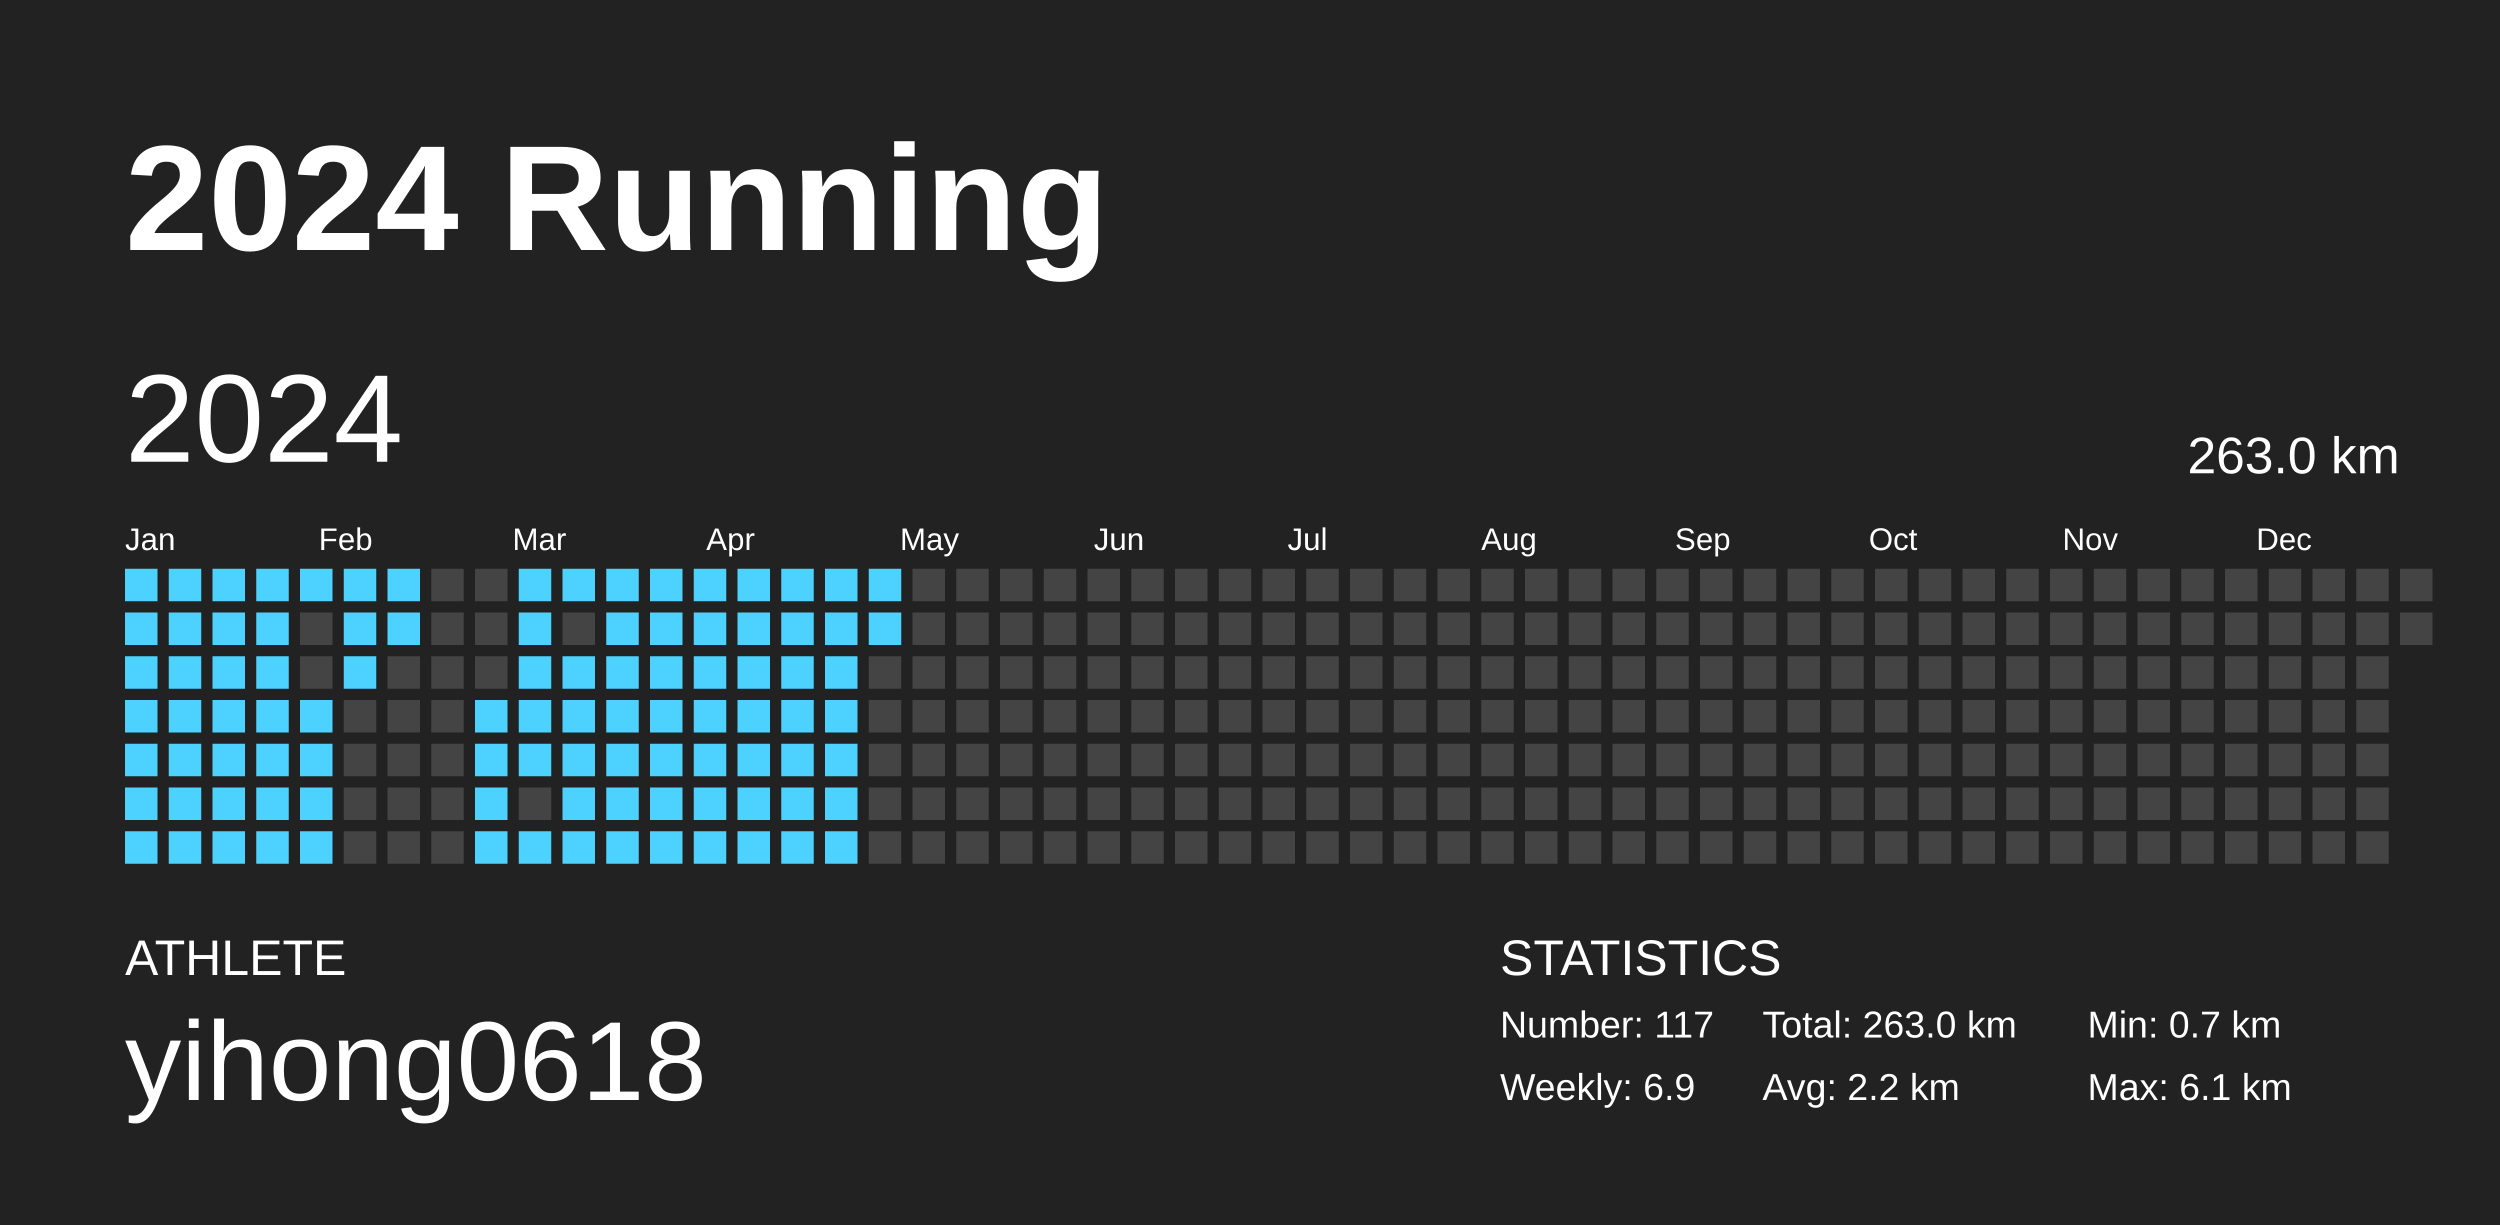
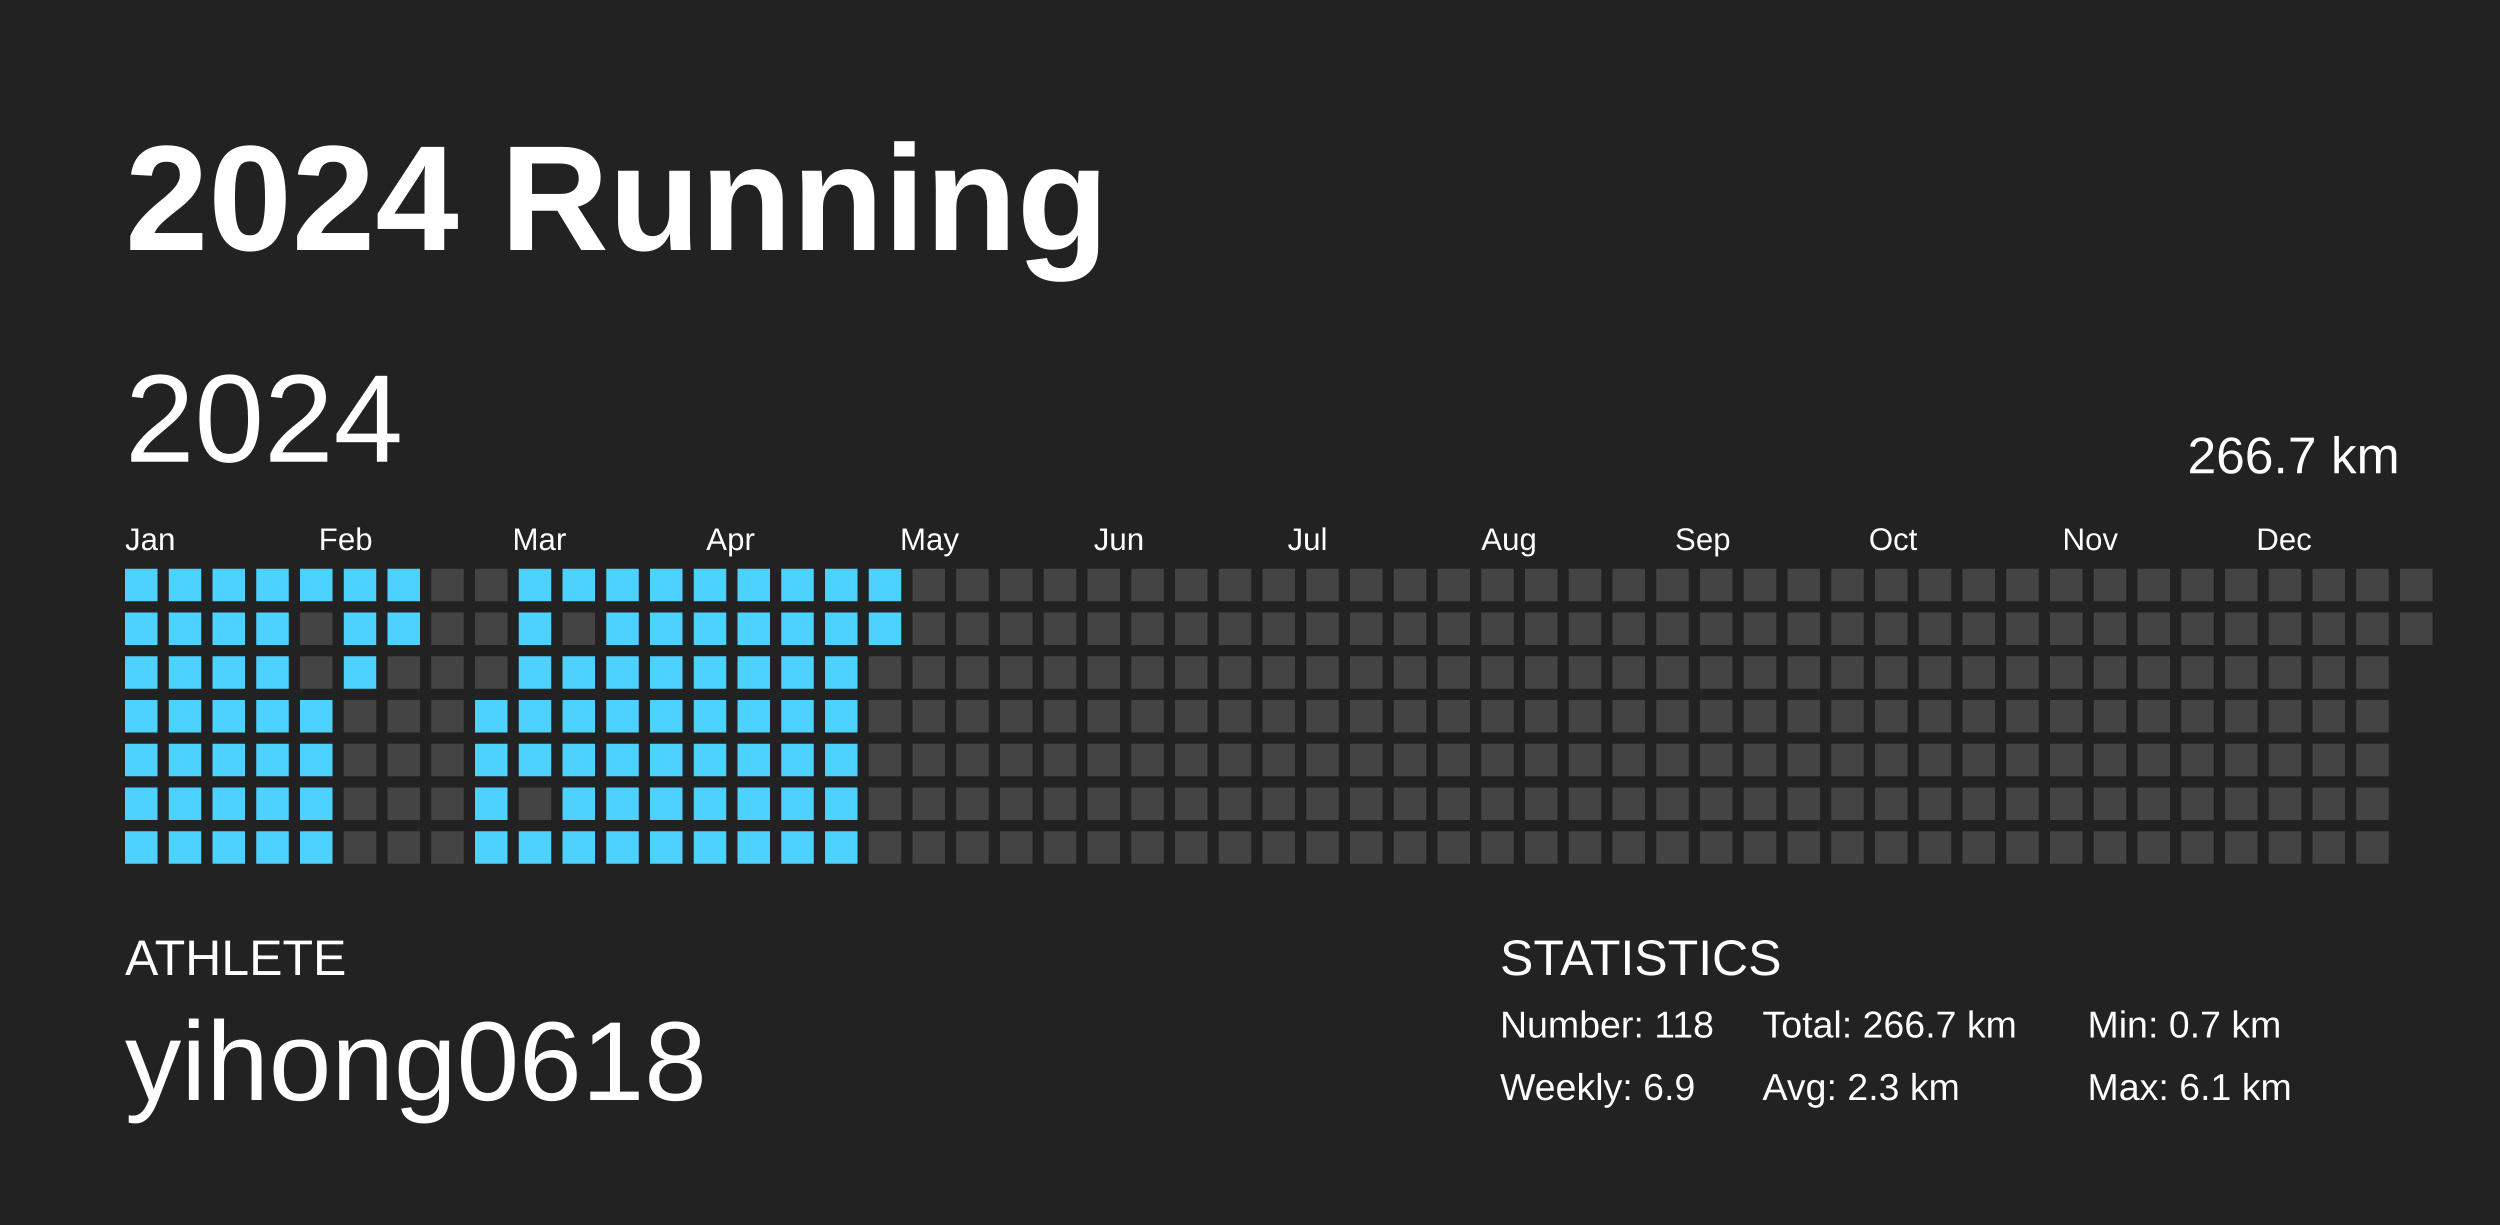
<svg xmlns="http://www.w3.org/2000/svg" baseProfile="full" height="98mm" version="1.1" viewBox="0,0,200,98" width="200mm">
  <defs />
  <rect fill="#222222" height="98" width="200" x="0" y="0" />
  <text fill="#FFFFFF" style="font-size:12px; font-family:Arial; font-weight:bold;" x="10" y="20">2024 Running</text>
  <text fill="#FFFFFF" style="font-size:4px; font-family:Arial" x="10" y="78">ATHLETE</text>
  <text fill="#FFFFFF" style="font-size:9px; font-family:Arial" x="10" y="88">yihong0618</text>
  <text fill="#FFFFFF" style="font-size:4px; font-family:Arial" x="120" y="78">STATISTICS</text>
-   <text fill="#FFFFFF" style="font-size:3px; font-family:Arial" x="120" y="83">Number: 117</text>
+   <text fill="#FFFFFF" style="font-size:3px; font-family:Arial" x="120" y="83">Number: 118</text>
  <text fill="#FFFFFF" style="font-size:3px; font-family:Arial" x="120" y="88">Weekly: 6.9</text>
-   <text fill="#FFFFFF" style="font-size:3px; font-family:Arial" x="141" y="83">Total: 263.0 km</text>
-   <text fill="#FFFFFF" style="font-size:3px; font-family:Arial" x="141" y="88">Avg: 2.2 km</text>
+   <text fill="#FFFFFF" style="font-size:3px; font-family:Arial" x="141" y="83">Total: 266.7 km</text>
+   <text fill="#FFFFFF" style="font-size:3px; font-family:Arial" x="141" y="88">Avg: 2.3 km</text>
  <text fill="#FFFFFF" style="font-size:3px; font-family:Arial" x="167" y="83">Min: 0.7 km</text>
  <text fill="#FFFFFF" style="font-size:3px; font-family:Arial" x="167" y="88">Max: 6.1 km</text>
  <text dominant-baseline="hanging" fill="#FFFFFF" style="font-size:10.0px; font-family:Arial;" x="10" y="30">2024</text>
-   <text dominant-baseline="hanging" fill="#FFFFFF" style="font-size:4.125px; font-family:Arial;" x="175" y="35">263.0 km</text>
+   <text dominant-baseline="hanging" fill="#FFFFFF" style="font-size:4.125px; font-family:Arial;" x="175" y="35">266.7 km</text>
  <text fill="#FFFFFF" style="font-size:2.5px; font-family:Arial" x="10.0" y="44">Jan</text>
  <text fill="#FFFFFF" style="font-size:2.5px; font-family:Arial" x="25.5" y="44">Feb</text>
  <text fill="#FFFFFF" style="font-size:2.5px; font-family:Arial" x="41.0" y="44">Mar</text>
  <text fill="#FFFFFF" style="font-size:2.5px; font-family:Arial" x="56.5" y="44">Apr</text>
  <text fill="#FFFFFF" style="font-size:2.5px; font-family:Arial" x="72.0" y="44">May</text>
  <text fill="#FFFFFF" style="font-size:2.5px; font-family:Arial" x="87.5" y="44">Jun</text>
  <text fill="#FFFFFF" style="font-size:2.5px; font-family:Arial" x="103.0" y="44">Jul</text>
  <text fill="#FFFFFF" style="font-size:2.5px; font-family:Arial" x="118.5" y="44">Aug</text>
  <text fill="#FFFFFF" style="font-size:2.5px; font-family:Arial" x="134.0" y="44">Sep</text>
  <text fill="#FFFFFF" style="font-size:2.5px; font-family:Arial" x="149.5" y="44">Oct</text>
  <text fill="#FFFFFF" style="font-size:2.5px; font-family:Arial" x="165.0" y="44">Nov</text>
  <text fill="#FFFFFF" style="font-size:2.5px; font-family:Arial" x="180.5" y="44">Dec</text>
  <rect fill="#4dd2ff" height="2.6" width="2.6" x="10.0" y="45.5" />
  <rect fill="#4dd2ff" height="2.6" width="2.6" x="10.0" y="49.0" />
  <rect fill="#4dd2ff" height="2.6" width="2.6" x="10.0" y="52.5" />
  <rect fill="#4dd2ff" height="2.6" width="2.6" x="10.0" y="56.0" />
  <rect fill="#4dd2ff" height="2.6" width="2.6" x="10.0" y="59.5" />
  <rect fill="#4dd2ff" height="2.6" width="2.6" x="10.0" y="63.0" />
  <rect fill="#4dd2ff" height="2.6" width="2.6" x="10.0" y="66.5" />
  <rect fill="#4dd2ff" height="2.6" width="2.6" x="13.5" y="45.5" />
  <rect fill="#4dd2ff" height="2.6" width="2.6" x="13.5" y="49.0" />
  <rect fill="#4dd2ff" height="2.6" width="2.6" x="13.5" y="52.5" />
  <rect fill="#4dd2ff" height="2.6" width="2.6" x="13.5" y="56.0" />
  <rect fill="#4dd2ff" height="2.6" width="2.6" x="13.5" y="59.5" />
  <rect fill="#4dd2ff" height="2.6" width="2.6" x="13.5" y="63.0" />
  <rect fill="#4dd2ff" height="2.6" width="2.6" x="13.5" y="66.5" />
  <rect fill="#4dd2ff" height="2.6" width="2.6" x="17.0" y="45.5" />
  <rect fill="#4dd2ff" height="2.6" width="2.6" x="17.0" y="49.0" />
  <rect fill="#4dd2ff" height="2.6" width="2.6" x="17.0" y="52.5" />
  <rect fill="#4dd2ff" height="2.6" width="2.6" x="17.0" y="56.0" />
  <rect fill="#4dd2ff" height="2.6" width="2.6" x="17.0" y="59.5" />
  <rect fill="#4dd2ff" height="2.6" width="2.6" x="17.0" y="63.0" />
  <rect fill="#4dd2ff" height="2.6" width="2.6" x="17.0" y="66.5" />
  <rect fill="#4dd2ff" height="2.6" width="2.6" x="20.5" y="45.5" />
  <rect fill="#4dd2ff" height="2.6" width="2.6" x="20.5" y="49.0" />
  <rect fill="#4dd2ff" height="2.6" width="2.6" x="20.5" y="52.5" />
  <rect fill="#4dd2ff" height="2.6" width="2.6" x="20.5" y="56.0" />
  <rect fill="#4dd2ff" height="2.6" width="2.6" x="20.5" y="59.5" />
  <rect fill="#4dd2ff" height="2.6" width="2.6" x="20.5" y="63.0" />
  <rect fill="#4dd2ff" height="2.6" width="2.6" x="20.5" y="66.5" />
  <rect fill="#4dd2ff" height="2.6" width="2.6" x="24.0" y="45.5" />
  <rect fill="#444444" height="2.6" width="2.6" x="24.0" y="49.0" />
  <rect fill="#444444" height="2.6" width="2.6" x="24.0" y="52.5" />
  <rect fill="#4dd2ff" height="2.6" width="2.6" x="24.0" y="56.0" />
  <rect fill="#4dd2ff" height="2.6" width="2.6" x="24.0" y="59.5" />
  <rect fill="#4dd2ff" height="2.6" width="2.6" x="24.0" y="63.0" />
  <rect fill="#4dd2ff" height="2.6" width="2.6" x="24.0" y="66.5" />
  <rect fill="#4dd2ff" height="2.6" width="2.6" x="27.5" y="45.5" />
  <rect fill="#4dd2ff" height="2.6" width="2.6" x="27.5" y="49.0" />
  <rect fill="#4dd2ff" height="2.6" width="2.6" x="27.5" y="52.5" />
  <rect fill="#444444" height="2.6" width="2.6" x="27.5" y="56.0" />
  <rect fill="#444444" height="2.6" width="2.6" x="27.5" y="59.5" />
  <rect fill="#444444" height="2.6" width="2.6" x="27.5" y="63.0" />
  <rect fill="#444444" height="2.6" width="2.6" x="27.5" y="66.5" />
  <rect fill="#4dd2ff" height="2.6" width="2.6" x="31.0" y="45.5" />
  <rect fill="#4dd2ff" height="2.6" width="2.6" x="31.0" y="49.0" />
  <rect fill="#444444" height="2.6" width="2.6" x="31.0" y="52.5" />
  <rect fill="#444444" height="2.6" width="2.6" x="31.0" y="56.0" />
  <rect fill="#444444" height="2.6" width="2.6" x="31.0" y="59.5" />
  <rect fill="#444444" height="2.6" width="2.6" x="31.0" y="63.0" />
  <rect fill="#444444" height="2.6" width="2.6" x="31.0" y="66.5" />
  <rect fill="#444444" height="2.6" width="2.6" x="34.5" y="45.5" />
  <rect fill="#444444" height="2.6" width="2.6" x="34.5" y="49.0" />
  <rect fill="#444444" height="2.6" width="2.6" x="34.5" y="52.5" />
  <rect fill="#444444" height="2.6" width="2.6" x="34.5" y="56.0" />
  <rect fill="#444444" height="2.6" width="2.6" x="34.5" y="59.5" />
  <rect fill="#444444" height="2.6" width="2.6" x="34.5" y="63.0" />
  <rect fill="#444444" height="2.6" width="2.6" x="34.5" y="66.5" />
  <rect fill="#444444" height="2.6" width="2.6" x="38.0" y="45.5" />
  <rect fill="#444444" height="2.6" width="2.6" x="38.0" y="49.0" />
  <rect fill="#444444" height="2.6" width="2.6" x="38.0" y="52.5" />
  <rect fill="#4dd2ff" height="2.6" width="2.6" x="38.0" y="56.0" />
  <rect fill="#4dd2ff" height="2.6" width="2.6" x="38.0" y="59.5" />
  <rect fill="#4dd2ff" height="2.6" width="2.6" x="38.0" y="63.0" />
  <rect fill="#4dd2ff" height="2.6" width="2.6" x="38.0" y="66.5" />
  <rect fill="#4dd2ff" height="2.6" width="2.6" x="41.5" y="45.5" />
  <rect fill="#4dd2ff" height="2.6" width="2.6" x="41.5" y="49.0" />
  <rect fill="#4dd2ff" height="2.6" width="2.6" x="41.5" y="52.5" />
  <rect fill="#4dd2ff" height="2.6" width="2.6" x="41.5" y="56.0" />
  <rect fill="#4dd2ff" height="2.6" width="2.6" x="41.5" y="59.5" />
  <rect fill="#444444" height="2.6" width="2.6" x="41.5" y="63.0" />
  <rect fill="#4dd2ff" height="2.6" width="2.6" x="41.5" y="66.5" />
  <rect fill="#4dd2ff" height="2.6" width="2.6" x="45.0" y="45.5" />
  <rect fill="#444444" height="2.6" width="2.6" x="45.0" y="49.0" />
  <rect fill="#4dd2ff" height="2.6" width="2.6" x="45.0" y="52.5" />
  <rect fill="#4dd2ff" height="2.6" width="2.6" x="45.0" y="56.0" />
  <rect fill="#4dd2ff" height="2.6" width="2.6" x="45.0" y="59.5" />
  <rect fill="#4dd2ff" height="2.6" width="2.6" x="45.0" y="63.0" />
  <rect fill="#4dd2ff" height="2.6" width="2.6" x="45.0" y="66.5" />
  <rect fill="#4dd2ff" height="2.6" width="2.6" x="48.5" y="45.5" />
  <rect fill="#4dd2ff" height="2.6" width="2.6" x="48.5" y="49.0" />
  <rect fill="#4dd2ff" height="2.6" width="2.6" x="48.5" y="52.5" />
  <rect fill="#4dd2ff" height="2.6" width="2.6" x="48.5" y="56.0" />
  <rect fill="#4dd2ff" height="2.6" width="2.6" x="48.5" y="59.5" />
  <rect fill="#4dd2ff" height="2.6" width="2.6" x="48.5" y="63.0" />
  <rect fill="#4dd2ff" height="2.6" width="2.6" x="48.5" y="66.5" />
  <rect fill="#4dd2ff" height="2.6" width="2.6" x="52.0" y="45.5" />
  <rect fill="#4dd2ff" height="2.6" width="2.6" x="52.0" y="49.0" />
  <rect fill="#4dd2ff" height="2.6" width="2.6" x="52.0" y="52.5" />
  <rect fill="#4dd2ff" height="2.6" width="2.6" x="52.0" y="56.0" />
  <rect fill="#4dd2ff" height="2.6" width="2.6" x="52.0" y="59.5" />
  <rect fill="#4dd2ff" height="2.6" width="2.6" x="52.0" y="63.0" />
  <rect fill="#4dd2ff" height="2.6" width="2.6" x="52.0" y="66.5" />
  <rect fill="#4dd2ff" height="2.6" width="2.6" x="55.5" y="45.5" />
  <rect fill="#4dd2ff" height="2.6" width="2.6" x="55.5" y="49.0" />
  <rect fill="#4dd2ff" height="2.6" width="2.6" x="55.5" y="52.5" />
  <rect fill="#4dd2ff" height="2.6" width="2.6" x="55.5" y="56.0" />
  <rect fill="#4dd2ff" height="2.6" width="2.6" x="55.5" y="59.5" />
  <rect fill="#4dd2ff" height="2.6" width="2.6" x="55.5" y="63.0" />
  <rect fill="#4dd2ff" height="2.6" width="2.6" x="55.5" y="66.5" />
  <rect fill="#4dd2ff" height="2.6" width="2.6" x="59.0" y="45.5" />
  <rect fill="#4dd2ff" height="2.6" width="2.6" x="59.0" y="49.0" />
  <rect fill="#4dd2ff" height="2.6" width="2.6" x="59.0" y="52.5" />
  <rect fill="#4dd2ff" height="2.6" width="2.6" x="59.0" y="56.0" />
  <rect fill="#4dd2ff" height="2.6" width="2.6" x="59.0" y="59.5" />
  <rect fill="#4dd2ff" height="2.6" width="2.6" x="59.0" y="63.0" />
  <rect fill="#4dd2ff" height="2.6" width="2.6" x="59.0" y="66.5" />
  <rect fill="#4dd2ff" height="2.6" width="2.6" x="62.5" y="45.5" />
  <rect fill="#4dd2ff" height="2.6" width="2.6" x="62.5" y="49.0" />
  <rect fill="#4dd2ff" height="2.6" width="2.6" x="62.5" y="52.5" />
  <rect fill="#4dd2ff" height="2.6" width="2.6" x="62.5" y="56.0" />
  <rect fill="#4dd2ff" height="2.6" width="2.6" x="62.5" y="59.5" />
  <rect fill="#4dd2ff" height="2.6" width="2.6" x="62.5" y="63.0" />
  <rect fill="#4dd2ff" height="2.6" width="2.6" x="62.5" y="66.5" />
  <rect fill="#4dd2ff" height="2.6" width="2.6" x="66.0" y="45.5" />
  <rect fill="#4dd2ff" height="2.6" width="2.6" x="66.0" y="49.0" />
  <rect fill="#4dd2ff" height="2.6" width="2.6" x="66.0" y="52.5" />
  <rect fill="#4dd2ff" height="2.6" width="2.6" x="66.0" y="56.0" />
  <rect fill="#4dd2ff" height="2.6" width="2.6" x="66.0" y="59.5" />
  <rect fill="#4dd2ff" height="2.6" width="2.6" x="66.0" y="63.0" />
  <rect fill="#4dd2ff" height="2.6" width="2.6" x="66.0" y="66.5" />
  <rect fill="#4dd2ff" height="2.6" width="2.6" x="69.5" y="45.5" />
  <rect fill="#4dd2ff" height="2.6" width="2.6" x="69.5" y="49.0" />
  <rect fill="#444444" height="2.6" width="2.6" x="69.5" y="52.5" />
  <rect fill="#444444" height="2.6" width="2.6" x="69.5" y="56.0" />
  <rect fill="#444444" height="2.6" width="2.6" x="69.5" y="59.5" />
  <rect fill="#444444" height="2.6" width="2.6" x="69.5" y="63.0" />
  <rect fill="#444444" height="2.6" width="2.6" x="69.5" y="66.5" />
  <rect fill="#444444" height="2.6" width="2.6" x="73.0" y="45.5" />
  <rect fill="#444444" height="2.6" width="2.6" x="73.0" y="49.0" />
  <rect fill="#444444" height="2.6" width="2.6" x="73.0" y="52.5" />
  <rect fill="#444444" height="2.6" width="2.6" x="73.0" y="56.0" />
  <rect fill="#444444" height="2.6" width="2.6" x="73.0" y="59.5" />
  <rect fill="#444444" height="2.6" width="2.6" x="73.0" y="63.0" />
  <rect fill="#444444" height="2.6" width="2.6" x="73.0" y="66.5" />
  <rect fill="#444444" height="2.6" width="2.6" x="76.5" y="45.5" />
  <rect fill="#444444" height="2.6" width="2.6" x="76.5" y="49.0" />
  <rect fill="#444444" height="2.6" width="2.6" x="76.5" y="52.5" />
  <rect fill="#444444" height="2.6" width="2.6" x="76.5" y="56.0" />
  <rect fill="#444444" height="2.6" width="2.6" x="76.5" y="59.5" />
  <rect fill="#444444" height="2.6" width="2.6" x="76.5" y="63.0" />
  <rect fill="#444444" height="2.6" width="2.6" x="76.5" y="66.5" />
  <rect fill="#444444" height="2.6" width="2.6" x="80.0" y="45.5" />
  <rect fill="#444444" height="2.6" width="2.6" x="80.0" y="49.0" />
  <rect fill="#444444" height="2.6" width="2.6" x="80.0" y="52.5" />
  <rect fill="#444444" height="2.6" width="2.6" x="80.0" y="56.0" />
  <rect fill="#444444" height="2.6" width="2.6" x="80.0" y="59.5" />
  <rect fill="#444444" height="2.6" width="2.6" x="80.0" y="63.0" />
  <rect fill="#444444" height="2.6" width="2.6" x="80.0" y="66.5" />
  <rect fill="#444444" height="2.6" width="2.6" x="83.5" y="45.5" />
  <rect fill="#444444" height="2.6" width="2.6" x="83.5" y="49.0" />
  <rect fill="#444444" height="2.6" width="2.6" x="83.5" y="52.5" />
  <rect fill="#444444" height="2.6" width="2.6" x="83.5" y="56.0" />
  <rect fill="#444444" height="2.6" width="2.6" x="83.5" y="59.5" />
  <rect fill="#444444" height="2.6" width="2.6" x="83.5" y="63.0" />
  <rect fill="#444444" height="2.6" width="2.6" x="83.5" y="66.5" />
  <rect fill="#444444" height="2.6" width="2.6" x="87.0" y="45.5" />
  <rect fill="#444444" height="2.6" width="2.6" x="87.0" y="49.0" />
  <rect fill="#444444" height="2.6" width="2.6" x="87.0" y="52.5" />
  <rect fill="#444444" height="2.6" width="2.6" x="87.0" y="56.0" />
  <rect fill="#444444" height="2.6" width="2.6" x="87.0" y="59.5" />
  <rect fill="#444444" height="2.6" width="2.6" x="87.0" y="63.0" />
  <rect fill="#444444" height="2.6" width="2.6" x="87.0" y="66.5" />
  <rect fill="#444444" height="2.6" width="2.6" x="90.5" y="45.5" />
  <rect fill="#444444" height="2.6" width="2.6" x="90.5" y="49.0" />
  <rect fill="#444444" height="2.6" width="2.6" x="90.5" y="52.5" />
  <rect fill="#444444" height="2.6" width="2.6" x="90.5" y="56.0" />
  <rect fill="#444444" height="2.6" width="2.6" x="90.5" y="59.5" />
  <rect fill="#444444" height="2.6" width="2.6" x="90.5" y="63.0" />
  <rect fill="#444444" height="2.6" width="2.6" x="90.5" y="66.5" />
  <rect fill="#444444" height="2.6" width="2.6" x="94.0" y="45.5" />
  <rect fill="#444444" height="2.6" width="2.6" x="94.0" y="49.0" />
  <rect fill="#444444" height="2.6" width="2.6" x="94.0" y="52.5" />
  <rect fill="#444444" height="2.6" width="2.6" x="94.0" y="56.0" />
  <rect fill="#444444" height="2.6" width="2.6" x="94.0" y="59.5" />
  <rect fill="#444444" height="2.6" width="2.6" x="94.0" y="63.0" />
  <rect fill="#444444" height="2.6" width="2.6" x="94.0" y="66.5" />
  <rect fill="#444444" height="2.6" width="2.6" x="97.5" y="45.5" />
  <rect fill="#444444" height="2.6" width="2.6" x="97.5" y="49.0" />
  <rect fill="#444444" height="2.6" width="2.6" x="97.5" y="52.5" />
  <rect fill="#444444" height="2.6" width="2.6" x="97.5" y="56.0" />
  <rect fill="#444444" height="2.6" width="2.6" x="97.5" y="59.5" />
  <rect fill="#444444" height="2.6" width="2.6" x="97.5" y="63.0" />
  <rect fill="#444444" height="2.6" width="2.6" x="97.5" y="66.5" />
  <rect fill="#444444" height="2.6" width="2.6" x="101.0" y="45.5" />
  <rect fill="#444444" height="2.6" width="2.6" x="101.0" y="49.0" />
  <rect fill="#444444" height="2.6" width="2.6" x="101.0" y="52.5" />
  <rect fill="#444444" height="2.6" width="2.6" x="101.0" y="56.0" />
  <rect fill="#444444" height="2.6" width="2.6" x="101.0" y="59.5" />
  <rect fill="#444444" height="2.6" width="2.6" x="101.0" y="63.0" />
  <rect fill="#444444" height="2.6" width="2.6" x="101.0" y="66.5" />
  <rect fill="#444444" height="2.6" width="2.6" x="104.5" y="45.5" />
  <rect fill="#444444" height="2.6" width="2.6" x="104.5" y="49.0" />
  <rect fill="#444444" height="2.6" width="2.6" x="104.5" y="52.5" />
  <rect fill="#444444" height="2.6" width="2.6" x="104.5" y="56.0" />
  <rect fill="#444444" height="2.6" width="2.6" x="104.5" y="59.5" />
  <rect fill="#444444" height="2.6" width="2.6" x="104.5" y="63.0" />
  <rect fill="#444444" height="2.6" width="2.6" x="104.5" y="66.5" />
  <rect fill="#444444" height="2.6" width="2.6" x="108.0" y="45.5" />
  <rect fill="#444444" height="2.6" width="2.6" x="108.0" y="49.0" />
  <rect fill="#444444" height="2.6" width="2.6" x="108.0" y="52.5" />
  <rect fill="#444444" height="2.6" width="2.6" x="108.0" y="56.0" />
  <rect fill="#444444" height="2.6" width="2.6" x="108.0" y="59.5" />
  <rect fill="#444444" height="2.6" width="2.6" x="108.0" y="63.0" />
  <rect fill="#444444" height="2.6" width="2.6" x="108.0" y="66.5" />
  <rect fill="#444444" height="2.6" width="2.6" x="111.5" y="45.5" />
  <rect fill="#444444" height="2.6" width="2.6" x="111.5" y="49.0" />
  <rect fill="#444444" height="2.6" width="2.6" x="111.5" y="52.5" />
  <rect fill="#444444" height="2.6" width="2.6" x="111.5" y="56.0" />
  <rect fill="#444444" height="2.6" width="2.6" x="111.5" y="59.5" />
  <rect fill="#444444" height="2.6" width="2.6" x="111.5" y="63.0" />
  <rect fill="#444444" height="2.6" width="2.6" x="111.5" y="66.5" />
  <rect fill="#444444" height="2.6" width="2.6" x="115.0" y="45.5" />
  <rect fill="#444444" height="2.6" width="2.6" x="115.0" y="49.0" />
  <rect fill="#444444" height="2.6" width="2.6" x="115.0" y="52.5" />
  <rect fill="#444444" height="2.6" width="2.6" x="115.0" y="56.0" />
  <rect fill="#444444" height="2.6" width="2.6" x="115.0" y="59.5" />
  <rect fill="#444444" height="2.6" width="2.6" x="115.0" y="63.0" />
  <rect fill="#444444" height="2.6" width="2.6" x="115.0" y="66.5" />
  <rect fill="#444444" height="2.6" width="2.6" x="118.5" y="45.5" />
  <rect fill="#444444" height="2.6" width="2.6" x="118.5" y="49.0" />
  <rect fill="#444444" height="2.6" width="2.6" x="118.5" y="52.5" />
  <rect fill="#444444" height="2.6" width="2.6" x="118.5" y="56.0" />
  <rect fill="#444444" height="2.6" width="2.6" x="118.5" y="59.5" />
  <rect fill="#444444" height="2.6" width="2.6" x="118.5" y="63.0" />
  <rect fill="#444444" height="2.6" width="2.6" x="118.5" y="66.5" />
  <rect fill="#444444" height="2.6" width="2.6" x="122.0" y="45.5" />
  <rect fill="#444444" height="2.6" width="2.6" x="122.0" y="49.0" />
  <rect fill="#444444" height="2.6" width="2.6" x="122.0" y="52.5" />
  <rect fill="#444444" height="2.6" width="2.6" x="122.0" y="56.0" />
  <rect fill="#444444" height="2.6" width="2.6" x="122.0" y="59.5" />
  <rect fill="#444444" height="2.6" width="2.6" x="122.0" y="63.0" />
  <rect fill="#444444" height="2.6" width="2.6" x="122.0" y="66.5" />
  <rect fill="#444444" height="2.6" width="2.6" x="125.5" y="45.5" />
  <rect fill="#444444" height="2.6" width="2.6" x="125.5" y="49.0" />
  <rect fill="#444444" height="2.6" width="2.6" x="125.5" y="52.5" />
  <rect fill="#444444" height="2.6" width="2.6" x="125.5" y="56.0" />
  <rect fill="#444444" height="2.6" width="2.6" x="125.5" y="59.5" />
  <rect fill="#444444" height="2.6" width="2.6" x="125.5" y="63.0" />
  <rect fill="#444444" height="2.6" width="2.6" x="125.5" y="66.5" />
  <rect fill="#444444" height="2.6" width="2.6" x="129.0" y="45.5" />
  <rect fill="#444444" height="2.6" width="2.6" x="129.0" y="49.0" />
  <rect fill="#444444" height="2.6" width="2.6" x="129.0" y="52.5" />
  <rect fill="#444444" height="2.6" width="2.6" x="129.0" y="56.0" />
  <rect fill="#444444" height="2.6" width="2.6" x="129.0" y="59.5" />
  <rect fill="#444444" height="2.6" width="2.6" x="129.0" y="63.0" />
  <rect fill="#444444" height="2.6" width="2.6" x="129.0" y="66.5" />
  <rect fill="#444444" height="2.6" width="2.6" x="132.5" y="45.5" />
  <rect fill="#444444" height="2.6" width="2.6" x="132.5" y="49.0" />
  <rect fill="#444444" height="2.6" width="2.6" x="132.5" y="52.5" />
  <rect fill="#444444" height="2.6" width="2.6" x="132.5" y="56.0" />
  <rect fill="#444444" height="2.6" width="2.6" x="132.5" y="59.5" />
  <rect fill="#444444" height="2.6" width="2.6" x="132.5" y="63.0" />
  <rect fill="#444444" height="2.6" width="2.6" x="132.5" y="66.5" />
  <rect fill="#444444" height="2.6" width="2.6" x="136.0" y="45.5" />
  <rect fill="#444444" height="2.6" width="2.6" x="136.0" y="49.0" />
  <rect fill="#444444" height="2.6" width="2.6" x="136.0" y="52.5" />
  <rect fill="#444444" height="2.6" width="2.6" x="136.0" y="56.0" />
  <rect fill="#444444" height="2.6" width="2.6" x="136.0" y="59.5" />
  <rect fill="#444444" height="2.6" width="2.6" x="136.0" y="63.0" />
  <rect fill="#444444" height="2.6" width="2.6" x="136.0" y="66.5" />
  <rect fill="#444444" height="2.6" width="2.6" x="139.5" y="45.5" />
  <rect fill="#444444" height="2.6" width="2.6" x="139.5" y="49.0" />
  <rect fill="#444444" height="2.6" width="2.6" x="139.5" y="52.5" />
  <rect fill="#444444" height="2.6" width="2.6" x="139.5" y="56.0" />
  <rect fill="#444444" height="2.6" width="2.6" x="139.5" y="59.5" />
  <rect fill="#444444" height="2.6" width="2.6" x="139.5" y="63.0" />
  <rect fill="#444444" height="2.6" width="2.6" x="139.5" y="66.5" />
  <rect fill="#444444" height="2.6" width="2.6" x="143.0" y="45.5" />
  <rect fill="#444444" height="2.6" width="2.6" x="143.0" y="49.0" />
  <rect fill="#444444" height="2.6" width="2.6" x="143.0" y="52.5" />
  <rect fill="#444444" height="2.6" width="2.6" x="143.0" y="56.0" />
  <rect fill="#444444" height="2.6" width="2.6" x="143.0" y="59.5" />
  <rect fill="#444444" height="2.6" width="2.6" x="143.0" y="63.0" />
  <rect fill="#444444" height="2.6" width="2.6" x="143.0" y="66.5" />
  <rect fill="#444444" height="2.6" width="2.6" x="146.5" y="45.5" />
  <rect fill="#444444" height="2.6" width="2.6" x="146.5" y="49.0" />
  <rect fill="#444444" height="2.6" width="2.6" x="146.5" y="52.5" />
  <rect fill="#444444" height="2.6" width="2.6" x="146.5" y="56.0" />
  <rect fill="#444444" height="2.6" width="2.6" x="146.5" y="59.5" />
  <rect fill="#444444" height="2.6" width="2.6" x="146.5" y="63.0" />
  <rect fill="#444444" height="2.6" width="2.6" x="146.5" y="66.5" />
  <rect fill="#444444" height="2.6" width="2.6" x="150.0" y="45.5" />
  <rect fill="#444444" height="2.6" width="2.6" x="150.0" y="49.0" />
  <rect fill="#444444" height="2.6" width="2.6" x="150.0" y="52.5" />
  <rect fill="#444444" height="2.6" width="2.6" x="150.0" y="56.0" />
  <rect fill="#444444" height="2.6" width="2.6" x="150.0" y="59.5" />
  <rect fill="#444444" height="2.6" width="2.6" x="150.0" y="63.0" />
  <rect fill="#444444" height="2.6" width="2.6" x="150.0" y="66.5" />
  <rect fill="#444444" height="2.6" width="2.6" x="153.5" y="45.5" />
  <rect fill="#444444" height="2.6" width="2.6" x="153.5" y="49.0" />
  <rect fill="#444444" height="2.6" width="2.6" x="153.5" y="52.5" />
  <rect fill="#444444" height="2.6" width="2.6" x="153.5" y="56.0" />
  <rect fill="#444444" height="2.6" width="2.6" x="153.5" y="59.5" />
  <rect fill="#444444" height="2.6" width="2.6" x="153.5" y="63.0" />
  <rect fill="#444444" height="2.6" width="2.6" x="153.5" y="66.5" />
  <rect fill="#444444" height="2.6" width="2.6" x="157.0" y="45.5" />
  <rect fill="#444444" height="2.6" width="2.6" x="157.0" y="49.0" />
  <rect fill="#444444" height="2.6" width="2.6" x="157.0" y="52.5" />
  <rect fill="#444444" height="2.6" width="2.6" x="157.0" y="56.0" />
  <rect fill="#444444" height="2.6" width="2.6" x="157.0" y="59.5" />
  <rect fill="#444444" height="2.6" width="2.6" x="157.0" y="63.0" />
  <rect fill="#444444" height="2.6" width="2.6" x="157.0" y="66.5" />
  <rect fill="#444444" height="2.6" width="2.6" x="160.5" y="45.5" />
  <rect fill="#444444" height="2.6" width="2.6" x="160.5" y="49.0" />
  <rect fill="#444444" height="2.6" width="2.6" x="160.5" y="52.5" />
  <rect fill="#444444" height="2.6" width="2.6" x="160.5" y="56.0" />
  <rect fill="#444444" height="2.6" width="2.6" x="160.5" y="59.5" />
  <rect fill="#444444" height="2.6" width="2.6" x="160.5" y="63.0" />
  <rect fill="#444444" height="2.6" width="2.6" x="160.5" y="66.5" />
  <rect fill="#444444" height="2.6" width="2.6" x="164.0" y="45.5" />
  <rect fill="#444444" height="2.6" width="2.6" x="164.0" y="49.0" />
  <rect fill="#444444" height="2.6" width="2.6" x="164.0" y="52.5" />
  <rect fill="#444444" height="2.6" width="2.6" x="164.0" y="56.0" />
  <rect fill="#444444" height="2.6" width="2.6" x="164.0" y="59.5" />
  <rect fill="#444444" height="2.6" width="2.6" x="164.0" y="63.0" />
  <rect fill="#444444" height="2.6" width="2.6" x="164.0" y="66.5" />
  <rect fill="#444444" height="2.6" width="2.6" x="167.5" y="45.5" />
  <rect fill="#444444" height="2.6" width="2.6" x="167.5" y="49.0" />
  <rect fill="#444444" height="2.6" width="2.6" x="167.5" y="52.5" />
  <rect fill="#444444" height="2.6" width="2.6" x="167.5" y="56.0" />
  <rect fill="#444444" height="2.6" width="2.6" x="167.5" y="59.5" />
  <rect fill="#444444" height="2.6" width="2.6" x="167.5" y="63.0" />
  <rect fill="#444444" height="2.6" width="2.6" x="167.5" y="66.5" />
  <rect fill="#444444" height="2.6" width="2.6" x="171.0" y="45.5" />
  <rect fill="#444444" height="2.6" width="2.6" x="171.0" y="49.0" />
  <rect fill="#444444" height="2.6" width="2.6" x="171.0" y="52.5" />
  <rect fill="#444444" height="2.6" width="2.6" x="171.0" y="56.0" />
  <rect fill="#444444" height="2.6" width="2.6" x="171.0" y="59.5" />
  <rect fill="#444444" height="2.6" width="2.6" x="171.0" y="63.0" />
  <rect fill="#444444" height="2.6" width="2.6" x="171.0" y="66.5" />
  <rect fill="#444444" height="2.6" width="2.6" x="174.5" y="45.5" />
  <rect fill="#444444" height="2.6" width="2.6" x="174.5" y="49.0" />
  <rect fill="#444444" height="2.6" width="2.6" x="174.5" y="52.5" />
  <rect fill="#444444" height="2.6" width="2.6" x="174.5" y="56.0" />
  <rect fill="#444444" height="2.6" width="2.6" x="174.5" y="59.5" />
  <rect fill="#444444" height="2.6" width="2.6" x="174.5" y="63.0" />
  <rect fill="#444444" height="2.6" width="2.6" x="174.5" y="66.5" />
  <rect fill="#444444" height="2.6" width="2.6" x="178.0" y="45.5" />
  <rect fill="#444444" height="2.6" width="2.6" x="178.0" y="49.0" />
  <rect fill="#444444" height="2.6" width="2.6" x="178.0" y="52.5" />
  <rect fill="#444444" height="2.6" width="2.6" x="178.0" y="56.0" />
  <rect fill="#444444" height="2.6" width="2.6" x="178.0" y="59.5" />
  <rect fill="#444444" height="2.6" width="2.6" x="178.0" y="63.0" />
  <rect fill="#444444" height="2.6" width="2.6" x="178.0" y="66.5" />
  <rect fill="#444444" height="2.6" width="2.6" x="181.5" y="45.5" />
  <rect fill="#444444" height="2.6" width="2.6" x="181.5" y="49.0" />
  <rect fill="#444444" height="2.6" width="2.6" x="181.5" y="52.5" />
  <rect fill="#444444" height="2.6" width="2.6" x="181.5" y="56.0" />
  <rect fill="#444444" height="2.6" width="2.6" x="181.5" y="59.5" />
  <rect fill="#444444" height="2.6" width="2.6" x="181.5" y="63.0" />
  <rect fill="#444444" height="2.6" width="2.6" x="181.5" y="66.5" />
  <rect fill="#444444" height="2.6" width="2.6" x="185.0" y="45.5" />
  <rect fill="#444444" height="2.6" width="2.6" x="185.0" y="49.0" />
  <rect fill="#444444" height="2.6" width="2.6" x="185.0" y="52.5" />
  <rect fill="#444444" height="2.6" width="2.6" x="185.0" y="56.0" />
  <rect fill="#444444" height="2.6" width="2.6" x="185.0" y="59.5" />
  <rect fill="#444444" height="2.6" width="2.6" x="185.0" y="63.0" />
  <rect fill="#444444" height="2.6" width="2.6" x="185.0" y="66.5" />
  <rect fill="#444444" height="2.6" width="2.6" x="188.5" y="45.5" />
  <rect fill="#444444" height="2.6" width="2.6" x="188.5" y="49.0" />
  <rect fill="#444444" height="2.6" width="2.6" x="188.5" y="52.5" />
  <rect fill="#444444" height="2.6" width="2.6" x="188.5" y="56.0" />
  <rect fill="#444444" height="2.6" width="2.6" x="188.5" y="59.5" />
  <rect fill="#444444" height="2.6" width="2.6" x="188.5" y="63.0" />
  <rect fill="#444444" height="2.6" width="2.6" x="188.5" y="66.5" />
  <rect fill="#444444" height="2.6" width="2.6" x="192.0" y="45.5" />
  <rect fill="#444444" height="2.6" width="2.6" x="192.0" y="49.0" />
</svg>
